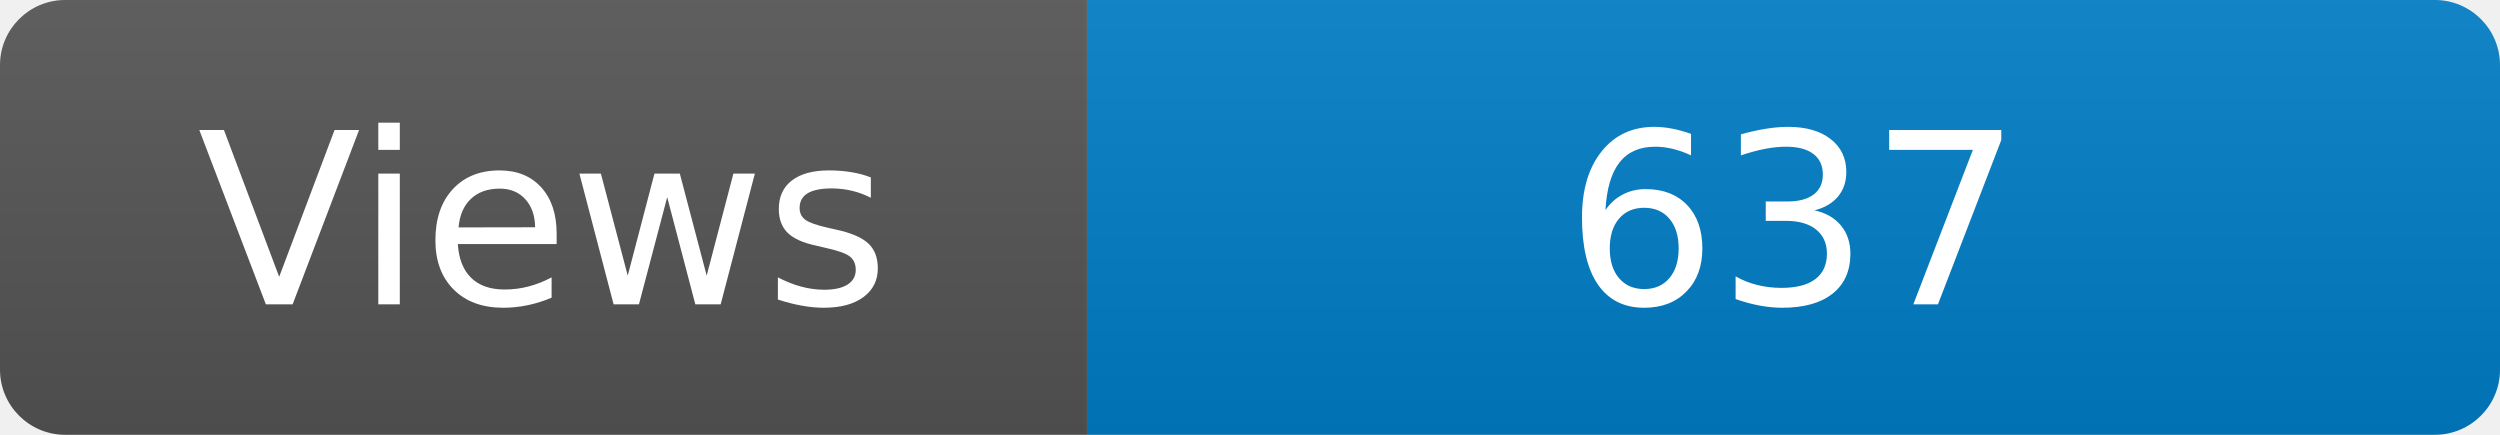
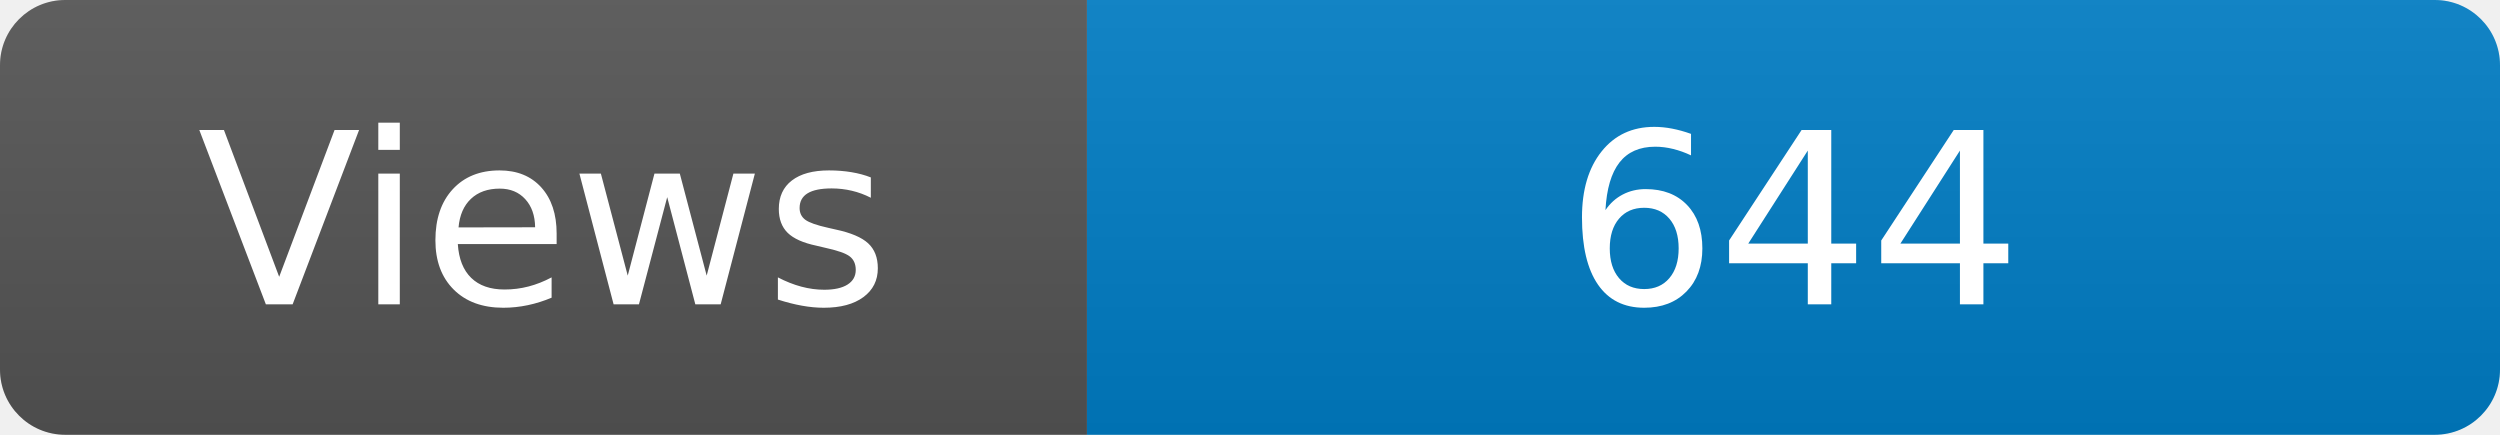
<svg xmlns="http://www.w3.org/2000/svg" width="115" height="20" role="img" aria-label="Maintained?: yes">
  <linearGradient id="s" x2="0" y2="100%">
    <stop offset="0" stop-color="#bbb" stop-opacity=".1" />
    <stop offset="1" stop-opacity=".1" />
  </linearGradient>
  <clipPath id="r">
    <rect width="115" height="20" rx="3" fill="#fff" />
  </clipPath>
  <g clip-path="url(#r)">
    <rect width="50" height="20" fill="#555" />
    <rect x="50" width="160" height="20" fill="#007ec6" />
    <rect width="115" height="20" fill="url(#s)" />
  </g>
  <g fill="#fff" text-anchor="middle" font-family="Verdana,Geneva,DejaVu Sans,sans-serif" font-size="110">
    <text x="250" y="140" transform="scale(.1)" fill="#fff">Views</text>
-     <text x="825" y="140" transform="scale(.1)" fill="#fff">637</text>
+     <text x="825" y="140" transform="scale(.1)" fill="#fff">644</text>
  </g>
</svg>
